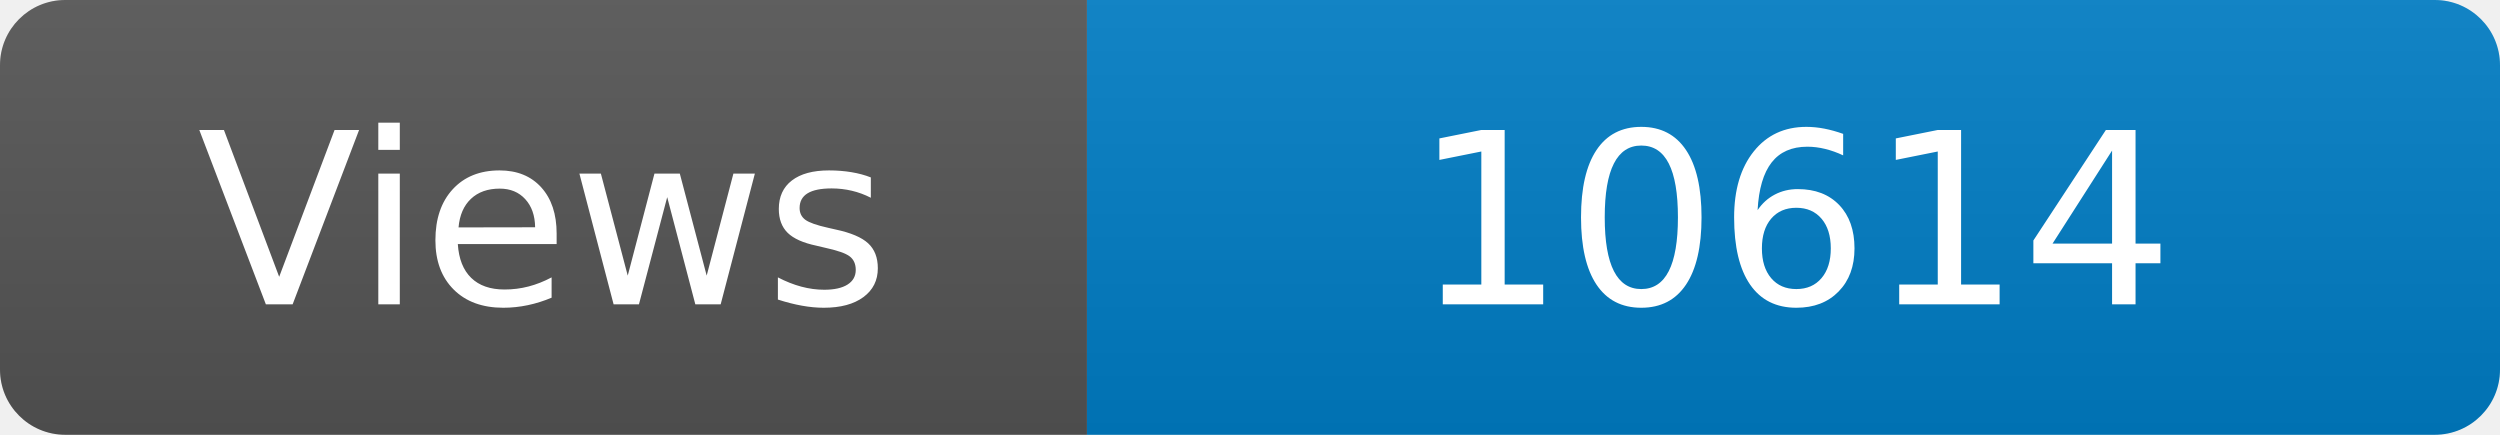
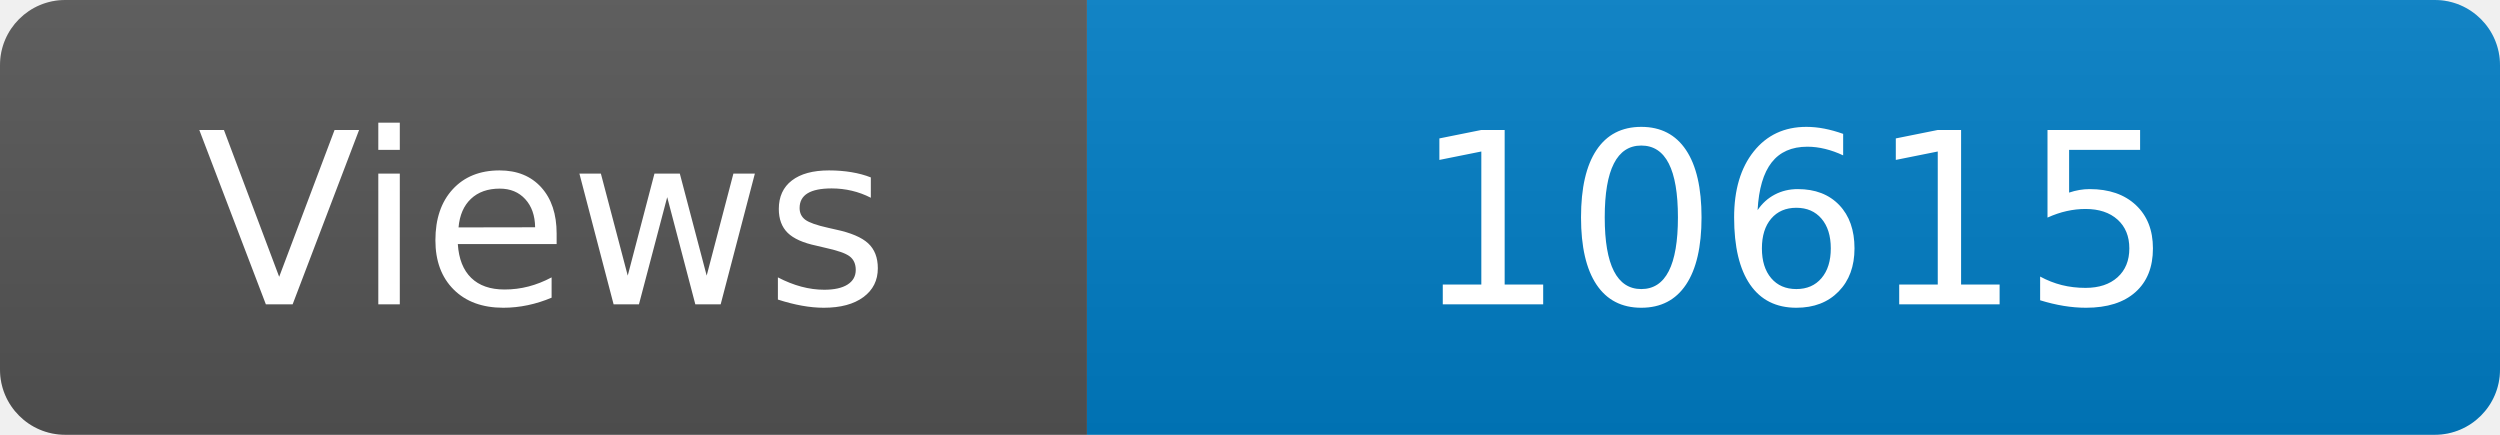
<svg xmlns="http://www.w3.org/2000/svg" width="115" height="20" role="img" aria-label="Maintained?: yes">
  <linearGradient id="s" x2="0" y2="100%">
    <stop offset="0" stop-color="#bbb" stop-opacity=".1" />
    <stop offset="1" stop-opacity=".1" />
  </linearGradient>
  <clipPath id="r">
    <rect width="115" height="20" rx="3" fill="#fff" />
  </clipPath>
  <g clip-path="url(#r)">
    <rect width="50" height="20" fill="#555" />
    <rect x="50" width="160" height="20" fill="#007ec6" />
    <rect width="115" height="20" fill="url(#s)" />
  </g>
  <g fill="#fff" text-anchor="middle" font-family="Verdana,Geneva,DejaVu Sans,sans-serif" font-size="110">
    <text x="250" y="140" transform="scale(.1)" fill="#fff">Views</text>
-     <text x="825" y="140" transform="scale(.1)" fill="#fff">10614</text>
+     <text x="825" y="140" transform="scale(.1)" fill="#fff">10615</text>
  </g>
</svg>
